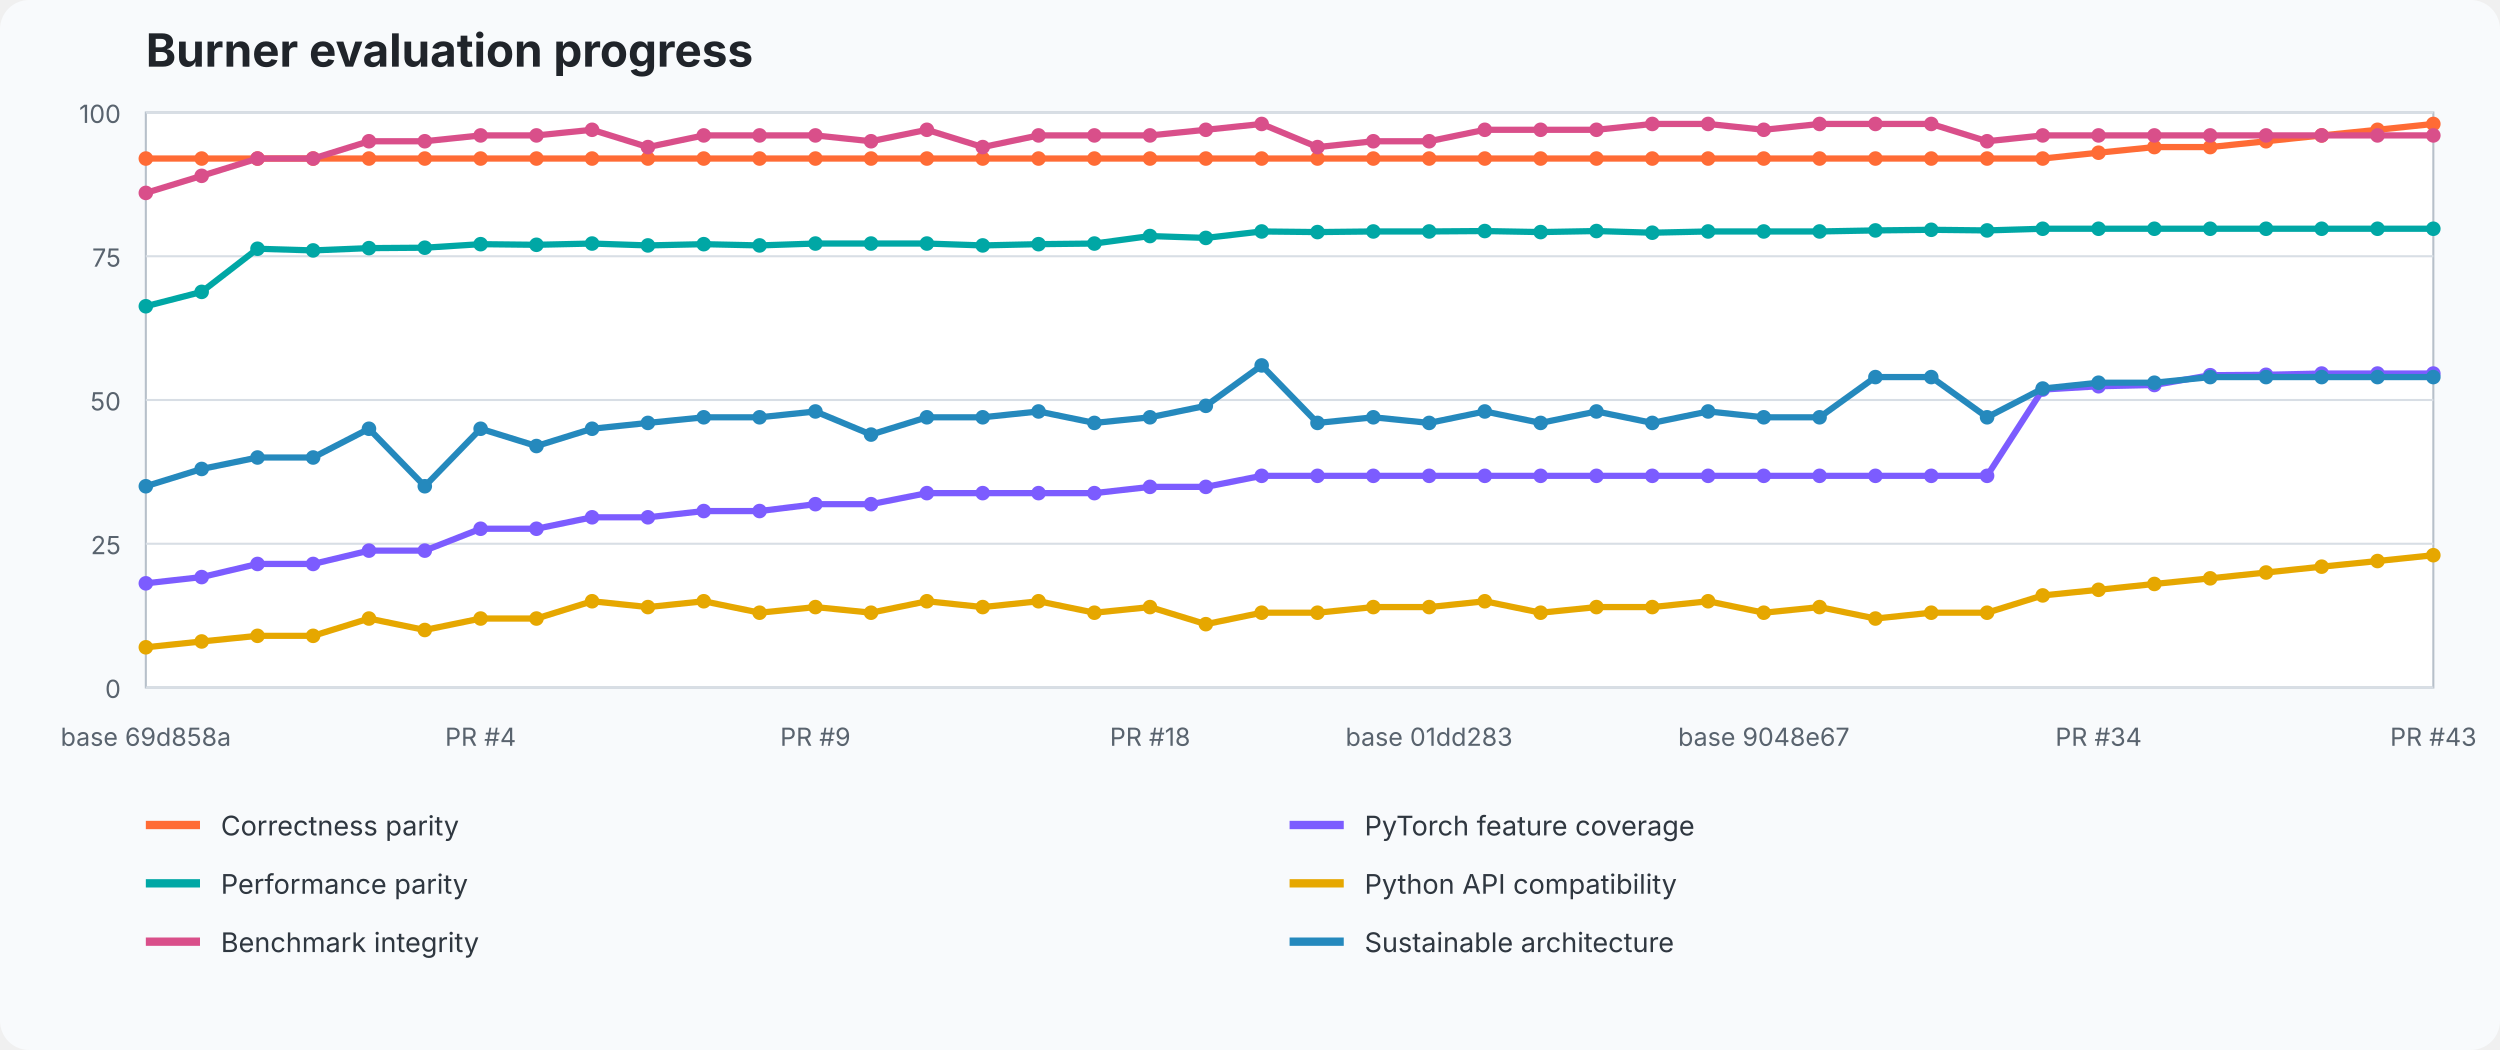
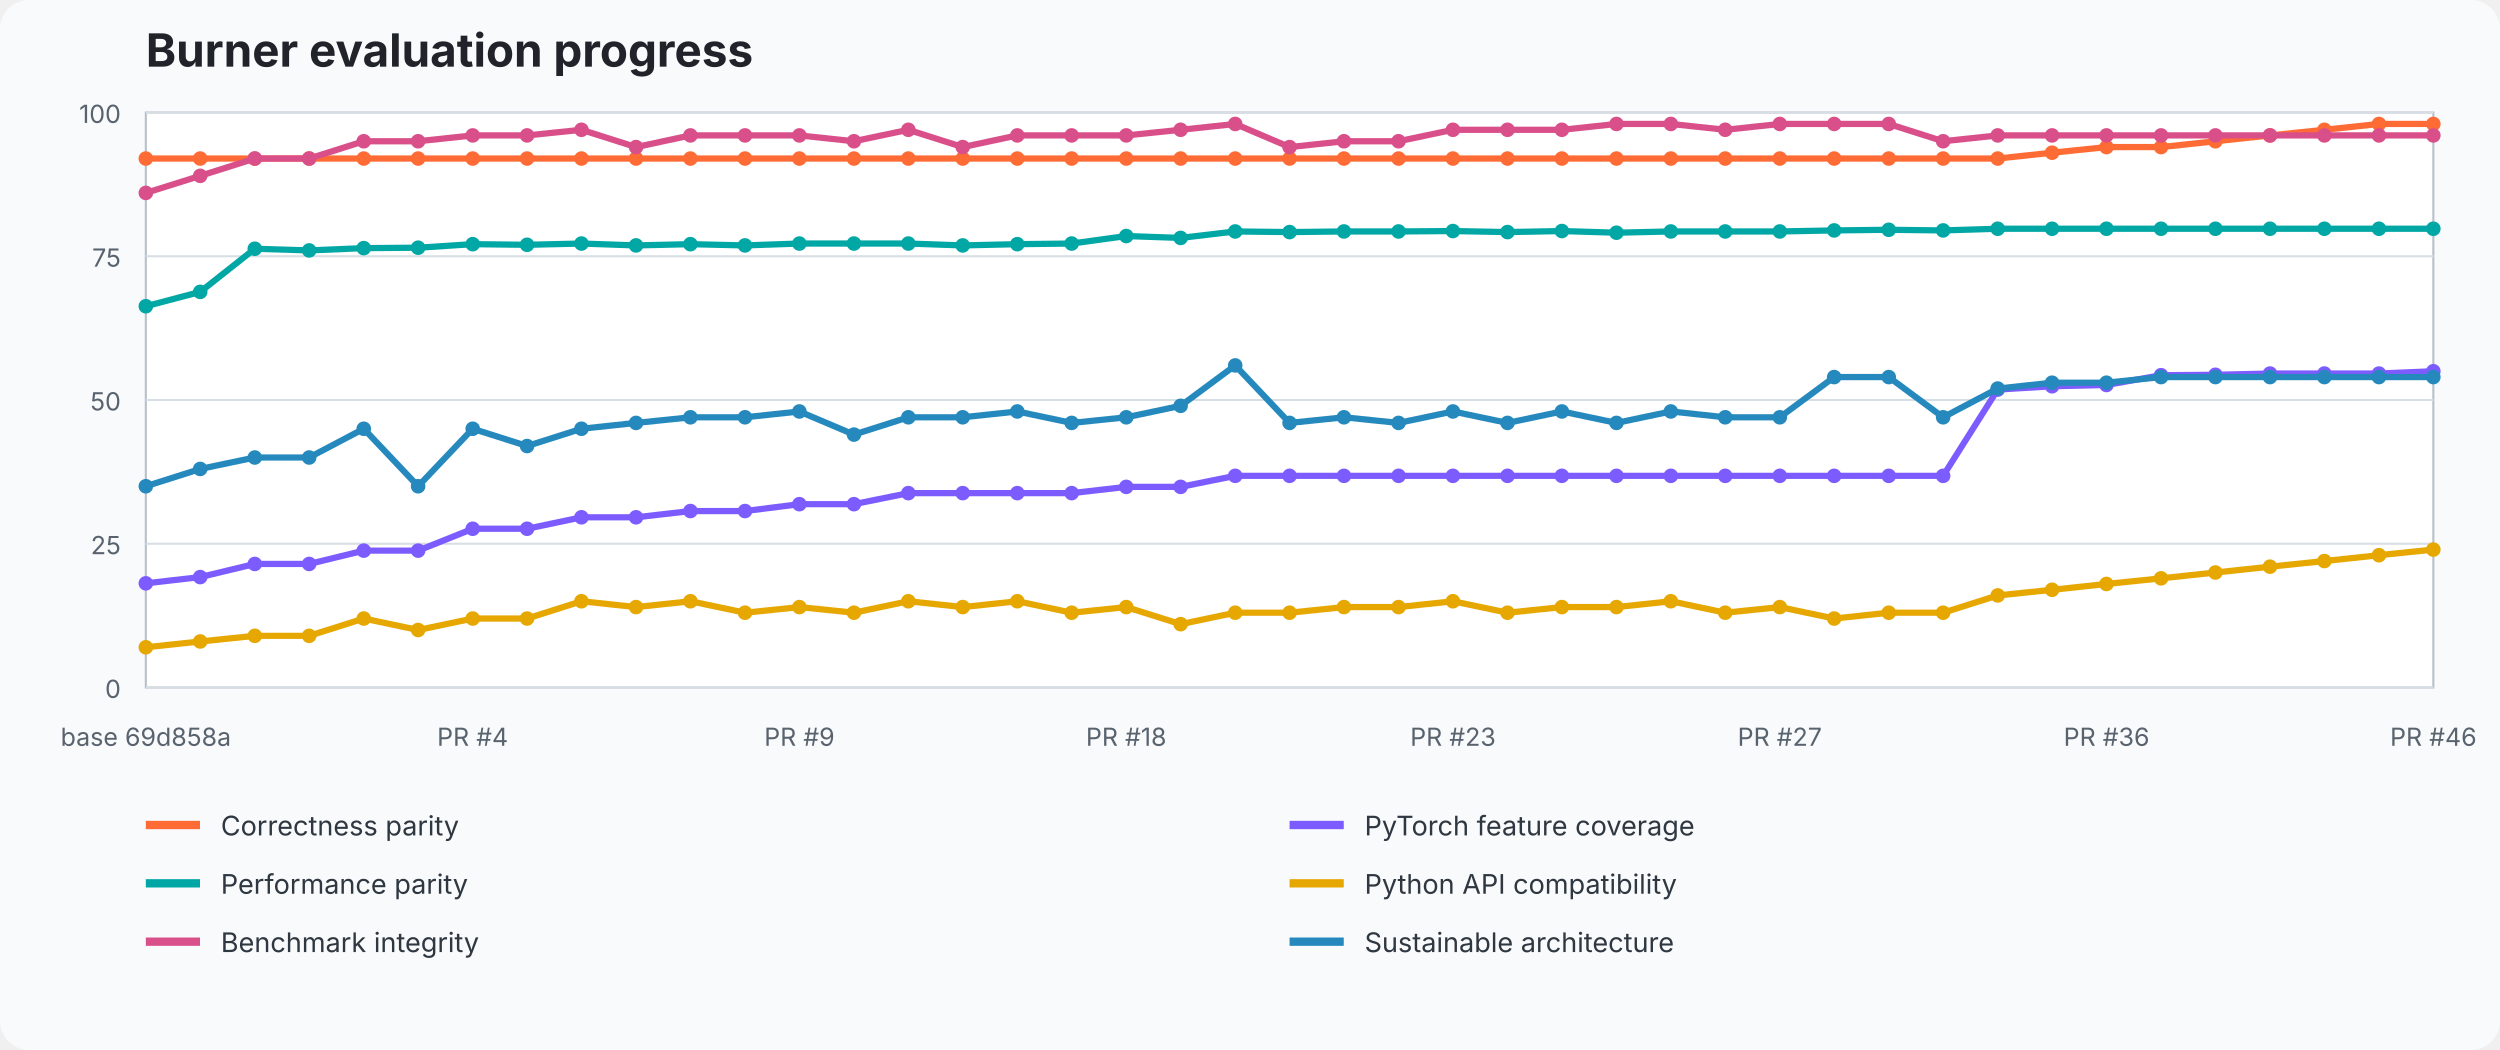
<svg xmlns="http://www.w3.org/2000/svg" width="1200" height="504" viewBox="0 0 1200 504" role="img" aria-labelledby="title desc">
  <style>text{font-family:ui-sans-serif,system-ui,-apple-system,BlinkMacSystemFont,"Segoe UI",sans-serif}.title{font-size:22px;font-weight:700;fill:#20242a}.axis{font-size:12px;fill:#59636e}.legend{font-size:13px;fill:#2f3740}.grid{stroke:#d8dee5;stroke-width:1}.plot{fill:#fff;stroke:#b7c0ca}</style>
  <rect width="100%" height="100%" fill="#f8fafc" rx="14" />
  <text x="70" y="32" class="title">Burner evaluation progress</text>
  <rect x="70" y="54" width="1098" height="276" class="plot" />
  <line x1="70" y1="330" x2="1168" y2="330" class="grid" />
  <text x="58" y="335" text-anchor="end" class="axis">0</text>
  <line x1="70" y1="261" x2="1168" y2="261" class="grid" />
  <text x="58" y="266" text-anchor="end" class="axis">25</text>
  <line x1="70" y1="192" x2="1168" y2="192" class="grid" />
  <text x="58" y="197" text-anchor="end" class="axis">50</text>
  <line x1="70" y1="123" x2="1168" y2="123" class="grid" />
  <text x="58" y="128" text-anchor="end" class="axis">75</text>
  <line x1="70" y1="54" x2="1168" y2="54" class="grid" />
  <text x="58" y="59" text-anchor="end" class="axis">100</text>
-   <polyline points="70.0,76.1 96.8,76.1 123.6,76.1 150.3,76.1 177.1,76.1 203.9,76.1 230.7,76.1 257.5,76.1 284.2,76.1 311.0,76.1 337.8,76.1 364.6,76.1 391.4,76.1 418.1,76.1 444.9,76.1 471.7,76.1 498.5,76.1 525.3,76.1 552.0,76.1 578.8,76.1 605.6,76.1 632.4,76.1 659.2,76.1 686.0,76.1 712.7,76.1 739.5,76.1 766.3,76.1 793.1,76.1 819.9,76.1 846.6,76.1 873.4,76.1 900.2,76.1 927.0,76.1 953.8,76.1 980.5,76.1 1007.3,73.3 1034.1,70.6 1060.9,70.6 1087.7,67.8 1114.4,65.0 1141.2,62.3 1168.0,59.5" fill="none" stroke="#ff6b35" stroke-width="3" stroke-linejoin="round" stroke-linecap="round" />
+   <polyline points="70.0,76.1 96.1,76.1 122.3,76.1 148.4,76.1 174.6,76.1 200.7,76.1 226.9,76.1 253.0,76.1 279.1,76.1 305.3,76.1 331.4,76.1 357.6,76.1 383.7,76.1 409.9,76.1 436.0,76.1 462.1,76.1 488.3,76.1 514.4,76.1 540.6,76.1 566.7,76.1 592.9,76.1 619.0,76.1 645.1,76.1 671.3,76.1 697.4,76.1 723.6,76.1 749.7,76.1 775.9,76.1 802.0,76.1 828.1,76.1 854.3,76.1 880.4,76.1 906.6,76.1 932.7,76.1 958.9,76.1 985.0,73.3 1011.1,70.6 1037.3,70.6 1063.4,67.8 1089.6,65.0 1115.7,62.3 1141.9,59.5 1168.0,59.5" fill="none" stroke="#ff6b35" stroke-width="3" stroke-linejoin="round" stroke-linecap="round" />
  <circle cx="70.0" cy="76.1" r="3.5" fill="#ff6b35" />
-   <circle cx="96.8" cy="76.1" r="3.5" fill="#ff6b35" />
-   <circle cx="123.6" cy="76.1" r="3.5" fill="#ff6b35" />
-   <circle cx="150.3" cy="76.1" r="3.5" fill="#ff6b35" />
-   <circle cx="177.1" cy="76.1" r="3.5" fill="#ff6b35" />
-   <circle cx="203.9" cy="76.1" r="3.5" fill="#ff6b35" />
-   <circle cx="230.7" cy="76.1" r="3.5" fill="#ff6b35" />
-   <circle cx="257.5" cy="76.1" r="3.5" fill="#ff6b35" />
-   <circle cx="284.2" cy="76.1" r="3.5" fill="#ff6b35" />
-   <circle cx="311.0" cy="76.1" r="3.5" fill="#ff6b35" />
-   <circle cx="337.8" cy="76.1" r="3.5" fill="#ff6b35" />
-   <circle cx="364.6" cy="76.1" r="3.5" fill="#ff6b35" />
-   <circle cx="391.4" cy="76.1" r="3.5" fill="#ff6b35" />
-   <circle cx="418.1" cy="76.1" r="3.5" fill="#ff6b35" />
-   <circle cx="444.9" cy="76.1" r="3.5" fill="#ff6b35" />
-   <circle cx="471.7" cy="76.1" r="3.5" fill="#ff6b35" />
-   <circle cx="498.5" cy="76.1" r="3.5" fill="#ff6b35" />
-   <circle cx="525.3" cy="76.1" r="3.5" fill="#ff6b35" />
-   <circle cx="552.0" cy="76.1" r="3.5" fill="#ff6b35" />
-   <circle cx="578.8" cy="76.1" r="3.5" fill="#ff6b35" />
-   <circle cx="605.6" cy="76.1" r="3.5" fill="#ff6b35" />
-   <circle cx="632.4" cy="76.1" r="3.5" fill="#ff6b35" />
-   <circle cx="659.2" cy="76.1" r="3.5" fill="#ff6b35" />
-   <circle cx="686.0" cy="76.1" r="3.5" fill="#ff6b35" />
-   <circle cx="712.7" cy="76.1" r="3.5" fill="#ff6b35" />
-   <circle cx="739.5" cy="76.1" r="3.5" fill="#ff6b35" />
-   <circle cx="766.3" cy="76.1" r="3.5" fill="#ff6b35" />
-   <circle cx="793.1" cy="76.1" r="3.5" fill="#ff6b35" />
-   <circle cx="819.9" cy="76.1" r="3.5" fill="#ff6b35" />
-   <circle cx="846.6" cy="76.1" r="3.5" fill="#ff6b35" />
-   <circle cx="873.4" cy="76.1" r="3.5" fill="#ff6b35" />
-   <circle cx="900.2" cy="76.1" r="3.5" fill="#ff6b35" />
-   <circle cx="927.0" cy="76.1" r="3.5" fill="#ff6b35" />
-   <circle cx="953.8" cy="76.1" r="3.5" fill="#ff6b35" />
-   <circle cx="980.5" cy="76.1" r="3.5" fill="#ff6b35" />
-   <circle cx="1007.3" cy="73.3" r="3.5" fill="#ff6b35" />
-   <circle cx="1034.1" cy="70.6" r="3.5" fill="#ff6b35" />
-   <circle cx="1060.9" cy="70.6" r="3.5" fill="#ff6b35" />
-   <circle cx="1087.7" cy="67.8" r="3.5" fill="#ff6b35" />
-   <circle cx="1114.4" cy="65.0" r="3.5" fill="#ff6b35" />
-   <circle cx="1141.2" cy="62.3" r="3.5" fill="#ff6b35" />
+   <circle cx="96.1" cy="76.1" r="3.5" fill="#ff6b35" />
+   <circle cx="122.3" cy="76.1" r="3.5" fill="#ff6b35" />
+   <circle cx="148.4" cy="76.1" r="3.5" fill="#ff6b35" />
+   <circle cx="174.6" cy="76.1" r="3.5" fill="#ff6b35" />
+   <circle cx="200.7" cy="76.1" r="3.5" fill="#ff6b35" />
+   <circle cx="226.9" cy="76.1" r="3.5" fill="#ff6b35" />
+   <circle cx="253.0" cy="76.1" r="3.5" fill="#ff6b35" />
+   <circle cx="279.1" cy="76.1" r="3.5" fill="#ff6b35" />
+   <circle cx="305.3" cy="76.1" r="3.5" fill="#ff6b35" />
+   <circle cx="331.4" cy="76.1" r="3.5" fill="#ff6b35" />
+   <circle cx="357.6" cy="76.1" r="3.5" fill="#ff6b35" />
+   <circle cx="383.7" cy="76.1" r="3.5" fill="#ff6b35" />
+   <circle cx="409.9" cy="76.1" r="3.5" fill="#ff6b35" />
+   <circle cx="436.0" cy="76.1" r="3.5" fill="#ff6b35" />
+   <circle cx="462.1" cy="76.1" r="3.5" fill="#ff6b35" />
+   <circle cx="488.3" cy="76.1" r="3.5" fill="#ff6b35" />
+   <circle cx="514.4" cy="76.1" r="3.5" fill="#ff6b35" />
+   <circle cx="540.6" cy="76.1" r="3.5" fill="#ff6b35" />
+   <circle cx="566.7" cy="76.1" r="3.5" fill="#ff6b35" />
+   <circle cx="592.9" cy="76.1" r="3.5" fill="#ff6b35" />
+   <circle cx="619.0" cy="76.1" r="3.5" fill="#ff6b35" />
+   <circle cx="645.1" cy="76.1" r="3.5" fill="#ff6b35" />
+   <circle cx="671.3" cy="76.1" r="3.5" fill="#ff6b35" />
+   <circle cx="697.4" cy="76.1" r="3.5" fill="#ff6b35" />
+   <circle cx="723.6" cy="76.1" r="3.5" fill="#ff6b35" />
+   <circle cx="749.7" cy="76.1" r="3.5" fill="#ff6b35" />
+   <circle cx="775.9" cy="76.1" r="3.5" fill="#ff6b35" />
+   <circle cx="802.0" cy="76.1" r="3.5" fill="#ff6b35" />
+   <circle cx="828.1" cy="76.1" r="3.5" fill="#ff6b35" />
+   <circle cx="854.3" cy="76.1" r="3.5" fill="#ff6b35" />
+   <circle cx="880.4" cy="76.1" r="3.5" fill="#ff6b35" />
+   <circle cx="906.6" cy="76.1" r="3.5" fill="#ff6b35" />
+   <circle cx="932.7" cy="76.1" r="3.5" fill="#ff6b35" />
+   <circle cx="958.9" cy="76.1" r="3.5" fill="#ff6b35" />
+   <circle cx="985.0" cy="73.3" r="3.5" fill="#ff6b35" />
+   <circle cx="1011.1" cy="70.6" r="3.5" fill="#ff6b35" />
+   <circle cx="1037.3" cy="70.6" r="3.5" fill="#ff6b35" />
+   <circle cx="1063.4" cy="67.8" r="3.5" fill="#ff6b35" />
+   <circle cx="1089.6" cy="65.0" r="3.5" fill="#ff6b35" />
+   <circle cx="1115.7" cy="62.3" r="3.5" fill="#ff6b35" />
+   <circle cx="1141.9" cy="59.5" r="3.5" fill="#ff6b35" />
  <circle cx="1168.0" cy="59.5" r="3.5" fill="#ff6b35" />
-   <polyline points="70.0,280.0 96.8,277.0 123.6,270.7 150.3,270.7 177.1,264.3 203.9,264.3 230.7,253.8 257.5,253.8 284.2,248.3 311.0,248.3 337.8,245.3 364.6,245.3 391.4,242.0 418.1,242.0 444.9,236.7 471.7,236.7 498.5,236.7 525.3,236.7 552.0,233.7 578.8,233.7 605.6,228.4 632.4,228.4 659.2,228.4 686.0,228.4 712.7,228.4 739.5,228.4 766.3,228.4 793.1,228.4 819.9,228.4 846.6,228.4 873.4,228.4 900.2,228.4 927.0,228.4 953.8,228.4 980.5,187.0 1007.3,185.4 1034.1,184.8 1060.9,180.1 1087.7,179.9 1114.4,179.3 1141.2,179.3 1168.0,179.3" fill="none" stroke="#7c5cff" stroke-width="3" stroke-linejoin="round" stroke-linecap="round" />
+   <polyline points="70.0,280.0 96.1,277.0 122.3,270.7 148.4,270.7 174.6,264.3 200.7,264.3 226.9,253.8 253.0,253.8 279.1,248.3 305.3,248.3 331.4,245.3 357.6,245.3 383.7,242.0 409.9,242.0 436.0,236.7 462.1,236.7 488.3,236.7 514.4,236.7 540.6,233.7 566.7,233.7 592.9,228.4 619.0,228.4 645.1,228.4 671.3,228.4 697.4,228.4 723.6,228.4 749.7,228.4 775.9,228.4 802.0,228.4 828.1,228.4 854.3,228.4 880.4,228.4 906.6,228.4 932.7,228.4 958.9,187.0 985.0,185.4 1011.1,184.8 1037.3,180.1 1063.4,179.9 1089.6,179.3 1115.7,179.3 1141.9,179.3 1168.0,178.2" fill="none" stroke="#7c5cff" stroke-width="3" stroke-linejoin="round" stroke-linecap="round" />
  <circle cx="70.0" cy="280.0" r="3.5" fill="#7c5cff" />
-   <circle cx="96.8" cy="277.0" r="3.5" fill="#7c5cff" />
-   <circle cx="123.6" cy="270.7" r="3.5" fill="#7c5cff" />
-   <circle cx="150.3" cy="270.7" r="3.5" fill="#7c5cff" />
-   <circle cx="177.1" cy="264.3" r="3.5" fill="#7c5cff" />
-   <circle cx="203.9" cy="264.3" r="3.5" fill="#7c5cff" />
-   <circle cx="230.7" cy="253.8" r="3.5" fill="#7c5cff" />
-   <circle cx="257.5" cy="253.8" r="3.5" fill="#7c5cff" />
-   <circle cx="284.2" cy="248.3" r="3.5" fill="#7c5cff" />
-   <circle cx="311.0" cy="248.3" r="3.5" fill="#7c5cff" />
-   <circle cx="337.8" cy="245.3" r="3.5" fill="#7c5cff" />
-   <circle cx="364.6" cy="245.3" r="3.5" fill="#7c5cff" />
-   <circle cx="391.4" cy="242.0" r="3.5" fill="#7c5cff" />
-   <circle cx="418.1" cy="242.0" r="3.5" fill="#7c5cff" />
-   <circle cx="444.9" cy="236.7" r="3.5" fill="#7c5cff" />
-   <circle cx="471.7" cy="236.7" r="3.5" fill="#7c5cff" />
-   <circle cx="498.5" cy="236.7" r="3.5" fill="#7c5cff" />
-   <circle cx="525.3" cy="236.7" r="3.5" fill="#7c5cff" />
-   <circle cx="552.0" cy="233.7" r="3.5" fill="#7c5cff" />
-   <circle cx="578.8" cy="233.7" r="3.5" fill="#7c5cff" />
-   <circle cx="605.6" cy="228.4" r="3.5" fill="#7c5cff" />
-   <circle cx="632.4" cy="228.4" r="3.5" fill="#7c5cff" />
-   <circle cx="659.2" cy="228.4" r="3.5" fill="#7c5cff" />
-   <circle cx="686.0" cy="228.4" r="3.5" fill="#7c5cff" />
-   <circle cx="712.7" cy="228.4" r="3.5" fill="#7c5cff" />
-   <circle cx="739.5" cy="228.4" r="3.5" fill="#7c5cff" />
-   <circle cx="766.3" cy="228.4" r="3.5" fill="#7c5cff" />
-   <circle cx="793.1" cy="228.4" r="3.5" fill="#7c5cff" />
-   <circle cx="819.9" cy="228.4" r="3.5" fill="#7c5cff" />
-   <circle cx="846.6" cy="228.4" r="3.5" fill="#7c5cff" />
-   <circle cx="873.4" cy="228.4" r="3.5" fill="#7c5cff" />
-   <circle cx="900.2" cy="228.4" r="3.5" fill="#7c5cff" />
-   <circle cx="927.0" cy="228.4" r="3.5" fill="#7c5cff" />
-   <circle cx="953.8" cy="228.4" r="3.5" fill="#7c5cff" />
-   <circle cx="980.5" cy="187.0" r="3.5" fill="#7c5cff" />
-   <circle cx="1007.3" cy="185.4" r="3.5" fill="#7c5cff" />
-   <circle cx="1034.1" cy="184.8" r="3.5" fill="#7c5cff" />
-   <circle cx="1060.9" cy="180.1" r="3.5" fill="#7c5cff" />
-   <circle cx="1087.7" cy="179.9" r="3.5" fill="#7c5cff" />
-   <circle cx="1114.4" cy="179.3" r="3.5" fill="#7c5cff" />
-   <circle cx="1141.2" cy="179.3" r="3.5" fill="#7c5cff" />
-   <circle cx="1168.0" cy="179.3" r="3.5" fill="#7c5cff" />
-   <polyline points="70.0,147.0 96.8,140.1 123.6,119.4 150.3,120.2 177.1,119.1 203.9,118.9 230.7,117.2 257.5,117.5 284.2,116.9 311.0,117.8 337.8,117.2 364.6,117.8 391.4,116.9 418.1,116.9 444.9,116.9 471.7,117.8 498.5,117.2 525.3,116.9 552.0,113.3 578.8,114.2 605.6,111.1 632.4,111.4 659.2,111.1 686.0,111.1 712.7,110.9 739.5,111.4 766.3,110.9 793.1,111.7 819.9,111.1 846.6,111.1 873.4,111.1 900.2,110.6 927.0,110.3 953.8,110.6 980.5,109.8 1007.3,109.8 1034.1,109.8 1060.9,109.8 1087.7,109.8 1114.4,109.8 1141.2,109.8 1168.0,109.8" fill="none" stroke="#00a7a5" stroke-width="3" stroke-linejoin="round" stroke-linecap="round" />
+   <circle cx="96.1" cy="277.0" r="3.5" fill="#7c5cff" />
+   <circle cx="122.3" cy="270.7" r="3.5" fill="#7c5cff" />
+   <circle cx="148.4" cy="270.7" r="3.5" fill="#7c5cff" />
+   <circle cx="174.6" cy="264.3" r="3.5" fill="#7c5cff" />
+   <circle cx="200.7" cy="264.3" r="3.5" fill="#7c5cff" />
+   <circle cx="226.9" cy="253.8" r="3.5" fill="#7c5cff" />
+   <circle cx="253.0" cy="253.8" r="3.5" fill="#7c5cff" />
+   <circle cx="279.1" cy="248.3" r="3.5" fill="#7c5cff" />
+   <circle cx="305.3" cy="248.3" r="3.5" fill="#7c5cff" />
+   <circle cx="331.4" cy="245.3" r="3.5" fill="#7c5cff" />
+   <circle cx="357.6" cy="245.3" r="3.5" fill="#7c5cff" />
+   <circle cx="383.7" cy="242.0" r="3.5" fill="#7c5cff" />
+   <circle cx="409.9" cy="242.0" r="3.5" fill="#7c5cff" />
+   <circle cx="436.0" cy="236.7" r="3.5" fill="#7c5cff" />
+   <circle cx="462.1" cy="236.7" r="3.5" fill="#7c5cff" />
+   <circle cx="488.3" cy="236.7" r="3.5" fill="#7c5cff" />
+   <circle cx="514.4" cy="236.7" r="3.5" fill="#7c5cff" />
+   <circle cx="540.6" cy="233.7" r="3.5" fill="#7c5cff" />
+   <circle cx="566.7" cy="233.7" r="3.5" fill="#7c5cff" />
+   <circle cx="592.9" cy="228.4" r="3.5" fill="#7c5cff" />
+   <circle cx="619.0" cy="228.4" r="3.5" fill="#7c5cff" />
+   <circle cx="645.1" cy="228.4" r="3.5" fill="#7c5cff" />
+   <circle cx="671.3" cy="228.4" r="3.5" fill="#7c5cff" />
+   <circle cx="697.4" cy="228.4" r="3.5" fill="#7c5cff" />
+   <circle cx="723.6" cy="228.4" r="3.5" fill="#7c5cff" />
+   <circle cx="749.7" cy="228.4" r="3.5" fill="#7c5cff" />
+   <circle cx="775.9" cy="228.4" r="3.5" fill="#7c5cff" />
+   <circle cx="802.0" cy="228.4" r="3.5" fill="#7c5cff" />
+   <circle cx="828.1" cy="228.4" r="3.5" fill="#7c5cff" />
+   <circle cx="854.3" cy="228.4" r="3.5" fill="#7c5cff" />
+   <circle cx="880.4" cy="228.4" r="3.5" fill="#7c5cff" />
+   <circle cx="906.6" cy="228.4" r="3.5" fill="#7c5cff" />
+   <circle cx="932.7" cy="228.4" r="3.5" fill="#7c5cff" />
+   <circle cx="958.9" cy="187.0" r="3.5" fill="#7c5cff" />
+   <circle cx="985.0" cy="185.4" r="3.5" fill="#7c5cff" />
+   <circle cx="1011.1" cy="184.8" r="3.5" fill="#7c5cff" />
+   <circle cx="1037.3" cy="180.1" r="3.5" fill="#7c5cff" />
+   <circle cx="1063.4" cy="179.9" r="3.5" fill="#7c5cff" />
+   <circle cx="1089.6" cy="179.3" r="3.5" fill="#7c5cff" />
+   <circle cx="1115.7" cy="179.3" r="3.5" fill="#7c5cff" />
+   <circle cx="1141.9" cy="179.3" r="3.5" fill="#7c5cff" />
+   <circle cx="1168.0" cy="178.2" r="3.5" fill="#7c5cff" />
+   <polyline points="70.0,147.0 96.1,140.1 122.3,119.4 148.4,120.2 174.6,119.1 200.7,118.9 226.9,117.2 253.0,117.5 279.1,116.9 305.3,117.8 331.4,117.2 357.6,117.8 383.7,116.9 409.9,116.9 436.0,116.9 462.1,117.8 488.3,117.2 514.4,116.9 540.6,113.3 566.7,114.2 592.9,111.1 619.0,111.4 645.1,111.1 671.3,111.1 697.4,110.9 723.6,111.4 749.7,110.9 775.9,111.7 802.0,111.1 828.1,111.1 854.3,111.1 880.4,110.6 906.6,110.3 932.7,110.6 958.9,109.8 985.0,109.8 1011.1,109.8 1037.3,109.8 1063.4,109.8 1089.6,109.8 1115.7,109.8 1141.9,109.8 1168.0,109.8" fill="none" stroke="#00a7a5" stroke-width="3" stroke-linejoin="round" stroke-linecap="round" />
  <circle cx="70.0" cy="147.0" r="3.5" fill="#00a7a5" />
-   <circle cx="96.8" cy="140.1" r="3.5" fill="#00a7a5" />
-   <circle cx="123.6" cy="119.4" r="3.5" fill="#00a7a5" />
-   <circle cx="150.3" cy="120.2" r="3.5" fill="#00a7a5" />
-   <circle cx="177.1" cy="119.1" r="3.5" fill="#00a7a5" />
-   <circle cx="203.9" cy="118.9" r="3.5" fill="#00a7a5" />
-   <circle cx="230.7" cy="117.2" r="3.5" fill="#00a7a5" />
-   <circle cx="257.5" cy="117.5" r="3.5" fill="#00a7a5" />
-   <circle cx="284.2" cy="116.9" r="3.5" fill="#00a7a5" />
-   <circle cx="311.0" cy="117.8" r="3.5" fill="#00a7a5" />
-   <circle cx="337.8" cy="117.2" r="3.5" fill="#00a7a5" />
-   <circle cx="364.6" cy="117.8" r="3.5" fill="#00a7a5" />
-   <circle cx="391.4" cy="116.9" r="3.5" fill="#00a7a5" />
-   <circle cx="418.1" cy="116.9" r="3.5" fill="#00a7a5" />
-   <circle cx="444.9" cy="116.9" r="3.5" fill="#00a7a5" />
-   <circle cx="471.7" cy="117.8" r="3.5" fill="#00a7a5" />
-   <circle cx="498.5" cy="117.2" r="3.5" fill="#00a7a5" />
-   <circle cx="525.3" cy="116.9" r="3.5" fill="#00a7a5" />
-   <circle cx="552.0" cy="113.3" r="3.5" fill="#00a7a5" />
-   <circle cx="578.8" cy="114.2" r="3.5" fill="#00a7a5" />
-   <circle cx="605.6" cy="111.1" r="3.5" fill="#00a7a5" />
-   <circle cx="632.4" cy="111.4" r="3.5" fill="#00a7a5" />
-   <circle cx="659.2" cy="111.1" r="3.5" fill="#00a7a5" />
-   <circle cx="686.0" cy="111.1" r="3.5" fill="#00a7a5" />
-   <circle cx="712.7" cy="110.9" r="3.5" fill="#00a7a5" />
-   <circle cx="739.5" cy="111.4" r="3.5" fill="#00a7a5" />
-   <circle cx="766.3" cy="110.9" r="3.5" fill="#00a7a5" />
-   <circle cx="793.1" cy="111.7" r="3.5" fill="#00a7a5" />
-   <circle cx="819.9" cy="111.1" r="3.5" fill="#00a7a5" />
-   <circle cx="846.6" cy="111.1" r="3.5" fill="#00a7a5" />
-   <circle cx="873.4" cy="111.1" r="3.5" fill="#00a7a5" />
-   <circle cx="900.2" cy="110.6" r="3.5" fill="#00a7a5" />
-   <circle cx="927.0" cy="110.3" r="3.5" fill="#00a7a5" />
-   <circle cx="953.8" cy="110.6" r="3.5" fill="#00a7a5" />
-   <circle cx="980.5" cy="109.8" r="3.5" fill="#00a7a5" />
-   <circle cx="1007.3" cy="109.8" r="3.5" fill="#00a7a5" />
-   <circle cx="1034.1" cy="109.8" r="3.5" fill="#00a7a5" />
-   <circle cx="1060.9" cy="109.8" r="3.5" fill="#00a7a5" />
-   <circle cx="1087.7" cy="109.8" r="3.5" fill="#00a7a5" />
-   <circle cx="1114.4" cy="109.8" r="3.5" fill="#00a7a5" />
-   <circle cx="1141.2" cy="109.8" r="3.5" fill="#00a7a5" />
+   <circle cx="96.1" cy="140.1" r="3.5" fill="#00a7a5" />
+   <circle cx="122.3" cy="119.4" r="3.5" fill="#00a7a5" />
+   <circle cx="148.4" cy="120.2" r="3.5" fill="#00a7a5" />
+   <circle cx="174.6" cy="119.1" r="3.5" fill="#00a7a5" />
+   <circle cx="200.7" cy="118.9" r="3.5" fill="#00a7a5" />
+   <circle cx="226.9" cy="117.2" r="3.5" fill="#00a7a5" />
+   <circle cx="253.0" cy="117.5" r="3.5" fill="#00a7a5" />
+   <circle cx="279.1" cy="116.9" r="3.5" fill="#00a7a5" />
+   <circle cx="305.3" cy="117.8" r="3.5" fill="#00a7a5" />
+   <circle cx="331.4" cy="117.2" r="3.5" fill="#00a7a5" />
+   <circle cx="357.6" cy="117.8" r="3.5" fill="#00a7a5" />
+   <circle cx="383.7" cy="116.9" r="3.5" fill="#00a7a5" />
+   <circle cx="409.9" cy="116.9" r="3.5" fill="#00a7a5" />
+   <circle cx="436.0" cy="116.9" r="3.5" fill="#00a7a5" />
+   <circle cx="462.1" cy="117.8" r="3.5" fill="#00a7a5" />
+   <circle cx="488.3" cy="117.2" r="3.5" fill="#00a7a5" />
+   <circle cx="514.4" cy="116.9" r="3.5" fill="#00a7a5" />
+   <circle cx="540.6" cy="113.3" r="3.5" fill="#00a7a5" />
+   <circle cx="566.7" cy="114.2" r="3.5" fill="#00a7a5" />
+   <circle cx="592.9" cy="111.1" r="3.5" fill="#00a7a5" />
+   <circle cx="619.0" cy="111.4" r="3.5" fill="#00a7a5" />
+   <circle cx="645.1" cy="111.1" r="3.5" fill="#00a7a5" />
+   <circle cx="671.3" cy="111.1" r="3.5" fill="#00a7a5" />
+   <circle cx="697.4" cy="110.9" r="3.5" fill="#00a7a5" />
+   <circle cx="723.6" cy="111.4" r="3.5" fill="#00a7a5" />
+   <circle cx="749.7" cy="110.9" r="3.5" fill="#00a7a5" />
+   <circle cx="775.9" cy="111.7" r="3.5" fill="#00a7a5" />
+   <circle cx="802.0" cy="111.1" r="3.5" fill="#00a7a5" />
+   <circle cx="828.1" cy="111.1" r="3.5" fill="#00a7a5" />
+   <circle cx="854.3" cy="111.1" r="3.5" fill="#00a7a5" />
+   <circle cx="880.4" cy="110.6" r="3.5" fill="#00a7a5" />
+   <circle cx="906.6" cy="110.3" r="3.5" fill="#00a7a5" />
+   <circle cx="932.7" cy="110.6" r="3.5" fill="#00a7a5" />
+   <circle cx="958.9" cy="109.8" r="3.5" fill="#00a7a5" />
+   <circle cx="985.0" cy="109.8" r="3.5" fill="#00a7a5" />
+   <circle cx="1011.1" cy="109.8" r="3.5" fill="#00a7a5" />
+   <circle cx="1037.3" cy="109.8" r="3.5" fill="#00a7a5" />
+   <circle cx="1063.4" cy="109.8" r="3.5" fill="#00a7a5" />
+   <circle cx="1089.6" cy="109.8" r="3.5" fill="#00a7a5" />
+   <circle cx="1115.7" cy="109.8" r="3.5" fill="#00a7a5" />
+   <circle cx="1141.9" cy="109.8" r="3.5" fill="#00a7a5" />
  <circle cx="1168.0" cy="109.8" r="3.5" fill="#00a7a5" />
-   <polyline points="70.0,310.7 96.8,307.9 123.6,305.2 150.3,305.2 177.1,296.9 203.9,302.4 230.7,296.9 257.5,296.9 284.2,288.6 311.0,291.4 337.8,288.6 364.6,294.1 391.4,291.4 418.1,294.1 444.9,288.6 471.7,291.4 498.5,288.6 525.3,294.1 552.0,291.4 578.8,299.6 605.6,294.1 632.4,294.1 659.2,291.4 686.0,291.4 712.7,288.6 739.5,294.1 766.3,291.4 793.1,291.4 819.9,288.6 846.6,294.1 873.4,291.4 900.2,296.9 927.0,294.1 953.8,294.1 980.5,285.8 1007.3,283.1 1034.1,280.3 1060.9,277.6 1087.7,274.8 1114.4,272.0 1141.2,269.3 1168.0,266.5" fill="none" stroke="#e6a700" stroke-width="3" stroke-linejoin="round" stroke-linecap="round" />
+   <polyline points="70.0,310.7 96.1,307.9 122.3,305.2 148.4,305.2 174.6,296.9 200.7,302.4 226.9,296.9 253.0,296.9 279.1,288.6 305.3,291.4 331.4,288.6 357.6,294.1 383.7,291.4 409.9,294.1 436.0,288.6 462.1,291.4 488.3,288.6 514.4,294.1 540.6,291.4 566.7,299.6 592.9,294.1 619.0,294.1 645.1,291.4 671.3,291.4 697.4,288.6 723.6,294.1 749.7,291.4 775.9,291.4 802.0,288.6 828.1,294.1 854.3,291.4 880.4,296.9 906.6,294.1 932.7,294.1 958.9,285.8 985.0,283.1 1011.1,280.3 1037.3,277.6 1063.4,274.8 1089.6,272.0 1115.7,269.3 1141.9,266.5 1168.0,263.8" fill="none" stroke="#e6a700" stroke-width="3" stroke-linejoin="round" stroke-linecap="round" />
  <circle cx="70.0" cy="310.7" r="3.5" fill="#e6a700" />
-   <circle cx="96.8" cy="307.9" r="3.5" fill="#e6a700" />
-   <circle cx="123.6" cy="305.2" r="3.5" fill="#e6a700" />
-   <circle cx="150.3" cy="305.2" r="3.5" fill="#e6a700" />
-   <circle cx="177.1" cy="296.9" r="3.5" fill="#e6a700" />
-   <circle cx="203.9" cy="302.4" r="3.5" fill="#e6a700" />
-   <circle cx="230.7" cy="296.9" r="3.5" fill="#e6a700" />
-   <circle cx="257.5" cy="296.9" r="3.5" fill="#e6a700" />
-   <circle cx="284.2" cy="288.6" r="3.5" fill="#e6a700" />
-   <circle cx="311.0" cy="291.4" r="3.5" fill="#e6a700" />
-   <circle cx="337.8" cy="288.6" r="3.5" fill="#e6a700" />
-   <circle cx="364.6" cy="294.1" r="3.5" fill="#e6a700" />
-   <circle cx="391.4" cy="291.4" r="3.5" fill="#e6a700" />
-   <circle cx="418.1" cy="294.1" r="3.5" fill="#e6a700" />
-   <circle cx="444.9" cy="288.6" r="3.5" fill="#e6a700" />
-   <circle cx="471.7" cy="291.4" r="3.5" fill="#e6a700" />
-   <circle cx="498.5" cy="288.6" r="3.5" fill="#e6a700" />
-   <circle cx="525.3" cy="294.1" r="3.5" fill="#e6a700" />
-   <circle cx="552.0" cy="291.4" r="3.5" fill="#e6a700" />
-   <circle cx="578.8" cy="299.6" r="3.5" fill="#e6a700" />
-   <circle cx="605.6" cy="294.1" r="3.5" fill="#e6a700" />
-   <circle cx="632.4" cy="294.1" r="3.5" fill="#e6a700" />
-   <circle cx="659.2" cy="291.4" r="3.5" fill="#e6a700" />
-   <circle cx="686.0" cy="291.4" r="3.5" fill="#e6a700" />
-   <circle cx="712.7" cy="288.6" r="3.5" fill="#e6a700" />
-   <circle cx="739.5" cy="294.1" r="3.5" fill="#e6a700" />
-   <circle cx="766.3" cy="291.4" r="3.5" fill="#e6a700" />
-   <circle cx="793.1" cy="291.4" r="3.5" fill="#e6a700" />
-   <circle cx="819.9" cy="288.6" r="3.5" fill="#e6a700" />
-   <circle cx="846.6" cy="294.1" r="3.5" fill="#e6a700" />
-   <circle cx="873.4" cy="291.4" r="3.5" fill="#e6a700" />
-   <circle cx="900.2" cy="296.9" r="3.5" fill="#e6a700" />
-   <circle cx="927.0" cy="294.1" r="3.5" fill="#e6a700" />
-   <circle cx="953.8" cy="294.1" r="3.5" fill="#e6a700" />
-   <circle cx="980.5" cy="285.8" r="3.5" fill="#e6a700" />
-   <circle cx="1007.3" cy="283.1" r="3.5" fill="#e6a700" />
-   <circle cx="1034.1" cy="280.3" r="3.5" fill="#e6a700" />
-   <circle cx="1060.9" cy="277.6" r="3.5" fill="#e6a700" />
-   <circle cx="1087.7" cy="274.8" r="3.5" fill="#e6a700" />
-   <circle cx="1114.4" cy="272.0" r="3.5" fill="#e6a700" />
-   <circle cx="1141.2" cy="269.3" r="3.5" fill="#e6a700" />
-   <circle cx="1168.0" cy="266.5" r="3.5" fill="#e6a700" />
-   <polyline points="70.0,92.6 96.8,84.4 123.6,76.1 150.3,76.1 177.1,67.8 203.9,67.8 230.7,65.0 257.5,65.0 284.2,62.3 311.0,70.6 337.8,65.0 364.6,65.0 391.4,65.0 418.1,67.8 444.9,62.3 471.7,70.6 498.5,65.0 525.3,65.0 552.0,65.0 578.8,62.3 605.6,59.5 632.4,70.6 659.2,67.8 686.0,67.8 712.7,62.3 739.5,62.3 766.3,62.3 793.1,59.5 819.9,59.5 846.6,62.3 873.4,59.5 900.2,59.5 927.0,59.5 953.8,67.8 980.5,65.0 1007.3,65.0 1034.1,65.0 1060.9,65.0 1087.7,65.0 1114.4,65.0 1141.2,65.0 1168.0,65.0" fill="none" stroke="#d94f8a" stroke-width="3" stroke-linejoin="round" stroke-linecap="round" />
+   <circle cx="96.1" cy="307.9" r="3.5" fill="#e6a700" />
+   <circle cx="122.3" cy="305.2" r="3.5" fill="#e6a700" />
+   <circle cx="148.4" cy="305.2" r="3.5" fill="#e6a700" />
+   <circle cx="174.6" cy="296.9" r="3.5" fill="#e6a700" />
+   <circle cx="200.7" cy="302.4" r="3.5" fill="#e6a700" />
+   <circle cx="226.9" cy="296.9" r="3.5" fill="#e6a700" />
+   <circle cx="253.0" cy="296.9" r="3.5" fill="#e6a700" />
+   <circle cx="279.1" cy="288.6" r="3.5" fill="#e6a700" />
+   <circle cx="305.3" cy="291.4" r="3.5" fill="#e6a700" />
+   <circle cx="331.4" cy="288.6" r="3.5" fill="#e6a700" />
+   <circle cx="357.6" cy="294.1" r="3.5" fill="#e6a700" />
+   <circle cx="383.7" cy="291.4" r="3.5" fill="#e6a700" />
+   <circle cx="409.9" cy="294.1" r="3.5" fill="#e6a700" />
+   <circle cx="436.0" cy="288.6" r="3.5" fill="#e6a700" />
+   <circle cx="462.1" cy="291.4" r="3.5" fill="#e6a700" />
+   <circle cx="488.3" cy="288.6" r="3.5" fill="#e6a700" />
+   <circle cx="514.4" cy="294.1" r="3.5" fill="#e6a700" />
+   <circle cx="540.6" cy="291.4" r="3.5" fill="#e6a700" />
+   <circle cx="566.7" cy="299.6" r="3.5" fill="#e6a700" />
+   <circle cx="592.9" cy="294.1" r="3.5" fill="#e6a700" />
+   <circle cx="619.0" cy="294.1" r="3.5" fill="#e6a700" />
+   <circle cx="645.1" cy="291.4" r="3.5" fill="#e6a700" />
+   <circle cx="671.3" cy="291.4" r="3.5" fill="#e6a700" />
+   <circle cx="697.4" cy="288.6" r="3.5" fill="#e6a700" />
+   <circle cx="723.6" cy="294.1" r="3.5" fill="#e6a700" />
+   <circle cx="749.7" cy="291.4" r="3.5" fill="#e6a700" />
+   <circle cx="775.9" cy="291.4" r="3.5" fill="#e6a700" />
+   <circle cx="802.0" cy="288.6" r="3.5" fill="#e6a700" />
+   <circle cx="828.1" cy="294.1" r="3.5" fill="#e6a700" />
+   <circle cx="854.3" cy="291.4" r="3.5" fill="#e6a700" />
+   <circle cx="880.4" cy="296.9" r="3.5" fill="#e6a700" />
+   <circle cx="906.6" cy="294.1" r="3.5" fill="#e6a700" />
+   <circle cx="932.7" cy="294.1" r="3.5" fill="#e6a700" />
+   <circle cx="958.9" cy="285.8" r="3.5" fill="#e6a700" />
+   <circle cx="985.0" cy="283.1" r="3.5" fill="#e6a700" />
+   <circle cx="1011.1" cy="280.3" r="3.5" fill="#e6a700" />
+   <circle cx="1037.3" cy="277.6" r="3.5" fill="#e6a700" />
+   <circle cx="1063.4" cy="274.8" r="3.5" fill="#e6a700" />
+   <circle cx="1089.6" cy="272.0" r="3.5" fill="#e6a700" />
+   <circle cx="1115.7" cy="269.3" r="3.5" fill="#e6a700" />
+   <circle cx="1141.9" cy="266.5" r="3.5" fill="#e6a700" />
+   <circle cx="1168.0" cy="263.8" r="3.5" fill="#e6a700" />
+   <polyline points="70.0,92.6 96.1,84.4 122.3,76.1 148.4,76.1 174.6,67.8 200.7,67.8 226.9,65.0 253.0,65.0 279.1,62.3 305.3,70.6 331.4,65.0 357.6,65.0 383.7,65.0 409.9,67.8 436.0,62.3 462.1,70.6 488.3,65.0 514.4,65.0 540.6,65.0 566.7,62.3 592.9,59.5 619.0,70.6 645.1,67.8 671.3,67.8 697.4,62.3 723.6,62.3 749.7,62.3 775.9,59.5 802.0,59.5 828.1,62.3 854.3,59.5 880.4,59.5 906.6,59.5 932.7,67.8 958.9,65.0 985.0,65.0 1011.1,65.0 1037.3,65.0 1063.4,65.0 1089.6,65.0 1115.7,65.0 1141.9,65.0 1168.0,65.0" fill="none" stroke="#d94f8a" stroke-width="3" stroke-linejoin="round" stroke-linecap="round" />
  <circle cx="70.0" cy="92.6" r="3.5" fill="#d94f8a" />
-   <circle cx="96.8" cy="84.4" r="3.5" fill="#d94f8a" />
-   <circle cx="123.6" cy="76.1" r="3.5" fill="#d94f8a" />
-   <circle cx="150.3" cy="76.1" r="3.5" fill="#d94f8a" />
-   <circle cx="177.1" cy="67.8" r="3.5" fill="#d94f8a" />
-   <circle cx="203.9" cy="67.8" r="3.5" fill="#d94f8a" />
-   <circle cx="230.7" cy="65.0" r="3.5" fill="#d94f8a" />
-   <circle cx="257.5" cy="65.0" r="3.5" fill="#d94f8a" />
-   <circle cx="284.2" cy="62.3" r="3.5" fill="#d94f8a" />
-   <circle cx="311.0" cy="70.6" r="3.5" fill="#d94f8a" />
-   <circle cx="337.8" cy="65.0" r="3.5" fill="#d94f8a" />
-   <circle cx="364.6" cy="65.0" r="3.5" fill="#d94f8a" />
-   <circle cx="391.4" cy="65.0" r="3.5" fill="#d94f8a" />
-   <circle cx="418.1" cy="67.8" r="3.5" fill="#d94f8a" />
-   <circle cx="444.9" cy="62.3" r="3.5" fill="#d94f8a" />
-   <circle cx="471.7" cy="70.6" r="3.5" fill="#d94f8a" />
-   <circle cx="498.5" cy="65.0" r="3.5" fill="#d94f8a" />
-   <circle cx="525.3" cy="65.0" r="3.5" fill="#d94f8a" />
-   <circle cx="552.0" cy="65.0" r="3.5" fill="#d94f8a" />
-   <circle cx="578.8" cy="62.3" r="3.5" fill="#d94f8a" />
-   <circle cx="605.6" cy="59.5" r="3.5" fill="#d94f8a" />
-   <circle cx="632.4" cy="70.6" r="3.5" fill="#d94f8a" />
-   <circle cx="659.2" cy="67.8" r="3.5" fill="#d94f8a" />
-   <circle cx="686.0" cy="67.8" r="3.5" fill="#d94f8a" />
-   <circle cx="712.7" cy="62.3" r="3.5" fill="#d94f8a" />
-   <circle cx="739.5" cy="62.3" r="3.5" fill="#d94f8a" />
-   <circle cx="766.3" cy="62.3" r="3.5" fill="#d94f8a" />
-   <circle cx="793.1" cy="59.5" r="3.5" fill="#d94f8a" />
-   <circle cx="819.9" cy="59.5" r="3.5" fill="#d94f8a" />
-   <circle cx="846.6" cy="62.3" r="3.5" fill="#d94f8a" />
-   <circle cx="873.4" cy="59.5" r="3.5" fill="#d94f8a" />
-   <circle cx="900.2" cy="59.5" r="3.5" fill="#d94f8a" />
-   <circle cx="927.0" cy="59.5" r="3.5" fill="#d94f8a" />
-   <circle cx="953.8" cy="67.8" r="3.5" fill="#d94f8a" />
-   <circle cx="980.5" cy="65.0" r="3.5" fill="#d94f8a" />
-   <circle cx="1007.3" cy="65.0" r="3.5" fill="#d94f8a" />
-   <circle cx="1034.1" cy="65.0" r="3.5" fill="#d94f8a" />
-   <circle cx="1060.9" cy="65.0" r="3.5" fill="#d94f8a" />
-   <circle cx="1087.7" cy="65.0" r="3.5" fill="#d94f8a" />
-   <circle cx="1114.4" cy="65.0" r="3.5" fill="#d94f8a" />
-   <circle cx="1141.2" cy="65.0" r="3.5" fill="#d94f8a" />
+   <circle cx="96.1" cy="84.4" r="3.5" fill="#d94f8a" />
+   <circle cx="122.3" cy="76.1" r="3.5" fill="#d94f8a" />
+   <circle cx="148.4" cy="76.1" r="3.5" fill="#d94f8a" />
+   <circle cx="174.6" cy="67.8" r="3.5" fill="#d94f8a" />
+   <circle cx="200.7" cy="67.8" r="3.5" fill="#d94f8a" />
+   <circle cx="226.9" cy="65.0" r="3.5" fill="#d94f8a" />
+   <circle cx="253.0" cy="65.0" r="3.5" fill="#d94f8a" />
+   <circle cx="279.1" cy="62.3" r="3.5" fill="#d94f8a" />
+   <circle cx="305.3" cy="70.6" r="3.5" fill="#d94f8a" />
+   <circle cx="331.4" cy="65.0" r="3.5" fill="#d94f8a" />
+   <circle cx="357.6" cy="65.0" r="3.5" fill="#d94f8a" />
+   <circle cx="383.7" cy="65.0" r="3.5" fill="#d94f8a" />
+   <circle cx="409.9" cy="67.8" r="3.5" fill="#d94f8a" />
+   <circle cx="436.0" cy="62.3" r="3.5" fill="#d94f8a" />
+   <circle cx="462.1" cy="70.6" r="3.5" fill="#d94f8a" />
+   <circle cx="488.3" cy="65.0" r="3.5" fill="#d94f8a" />
+   <circle cx="514.4" cy="65.0" r="3.5" fill="#d94f8a" />
+   <circle cx="540.6" cy="65.0" r="3.5" fill="#d94f8a" />
+   <circle cx="566.7" cy="62.3" r="3.5" fill="#d94f8a" />
+   <circle cx="592.9" cy="59.5" r="3.5" fill="#d94f8a" />
+   <circle cx="619.0" cy="70.6" r="3.5" fill="#d94f8a" />
+   <circle cx="645.1" cy="67.8" r="3.5" fill="#d94f8a" />
+   <circle cx="671.3" cy="67.8" r="3.5" fill="#d94f8a" />
+   <circle cx="697.4" cy="62.3" r="3.5" fill="#d94f8a" />
+   <circle cx="723.6" cy="62.3" r="3.5" fill="#d94f8a" />
+   <circle cx="749.7" cy="62.3" r="3.5" fill="#d94f8a" />
+   <circle cx="775.9" cy="59.5" r="3.5" fill="#d94f8a" />
+   <circle cx="802.0" cy="59.5" r="3.5" fill="#d94f8a" />
+   <circle cx="828.1" cy="62.3" r="3.5" fill="#d94f8a" />
+   <circle cx="854.3" cy="59.5" r="3.5" fill="#d94f8a" />
+   <circle cx="880.4" cy="59.5" r="3.5" fill="#d94f8a" />
+   <circle cx="906.6" cy="59.5" r="3.5" fill="#d94f8a" />
+   <circle cx="932.7" cy="67.8" r="3.5" fill="#d94f8a" />
+   <circle cx="958.9" cy="65.0" r="3.5" fill="#d94f8a" />
+   <circle cx="985.0" cy="65.0" r="3.5" fill="#d94f8a" />
+   <circle cx="1011.1" cy="65.0" r="3.5" fill="#d94f8a" />
+   <circle cx="1037.3" cy="65.0" r="3.5" fill="#d94f8a" />
+   <circle cx="1063.4" cy="65.0" r="3.5" fill="#d94f8a" />
+   <circle cx="1089.6" cy="65.0" r="3.5" fill="#d94f8a" />
+   <circle cx="1115.7" cy="65.0" r="3.5" fill="#d94f8a" />
+   <circle cx="1141.9" cy="65.0" r="3.5" fill="#d94f8a" />
  <circle cx="1168.0" cy="65.0" r="3.5" fill="#d94f8a" />
-   <polyline points="70.0,233.4 96.8,225.1 123.6,219.6 150.3,219.6 177.1,205.8 203.9,233.4 230.7,205.8 257.5,214.1 284.2,205.8 311.0,203.0 337.8,200.3 364.6,200.3 391.4,197.5 418.1,208.6 444.9,200.3 471.7,200.3 498.5,197.5 525.3,203.0 552.0,200.3 578.8,194.8 605.6,175.4 632.4,203.0 659.2,200.3 686.0,203.0 712.7,197.5 739.5,203.0 766.3,197.5 793.1,203.0 819.9,197.5 846.6,200.3 873.4,200.3 900.2,181.0 927.0,181.0 953.8,200.3 980.5,186.5 1007.3,183.7 1034.1,183.7 1060.9,181.0 1087.7,181.0 1114.4,181.0 1141.2,181.0 1168.0,181.0" fill="none" stroke="#2589bd" stroke-width="3" stroke-linejoin="round" stroke-linecap="round" />
+   <polyline points="70.0,233.4 96.1,225.1 122.3,219.6 148.4,219.6 174.6,205.8 200.7,233.4 226.9,205.8 253.0,214.1 279.1,205.8 305.3,203.0 331.4,200.3 357.6,200.3 383.7,197.5 409.9,208.6 436.0,200.3 462.1,200.3 488.3,197.5 514.4,203.0 540.6,200.3 566.7,194.8 592.9,175.4 619.0,203.0 645.1,200.3 671.3,203.0 697.4,197.5 723.6,203.0 749.7,197.5 775.9,203.0 802.0,197.5 828.1,200.3 854.3,200.3 880.4,181.0 906.6,181.0 932.7,200.3 958.9,186.5 985.0,183.7 1011.1,183.7 1037.3,181.0 1063.4,181.0 1089.6,181.0 1115.7,181.0 1141.9,181.0 1168.0,181.0" fill="none" stroke="#2589bd" stroke-width="3" stroke-linejoin="round" stroke-linecap="round" />
  <circle cx="70.0" cy="233.4" r="3.5" fill="#2589bd" />
-   <circle cx="96.8" cy="225.1" r="3.5" fill="#2589bd" />
-   <circle cx="123.6" cy="219.6" r="3.5" fill="#2589bd" />
-   <circle cx="150.3" cy="219.6" r="3.5" fill="#2589bd" />
-   <circle cx="177.1" cy="205.8" r="3.5" fill="#2589bd" />
-   <circle cx="203.9" cy="233.4" r="3.5" fill="#2589bd" />
-   <circle cx="230.7" cy="205.8" r="3.5" fill="#2589bd" />
-   <circle cx="257.5" cy="214.1" r="3.5" fill="#2589bd" />
-   <circle cx="284.2" cy="205.8" r="3.5" fill="#2589bd" />
-   <circle cx="311.0" cy="203.0" r="3.5" fill="#2589bd" />
-   <circle cx="337.8" cy="200.3" r="3.5" fill="#2589bd" />
-   <circle cx="364.6" cy="200.3" r="3.5" fill="#2589bd" />
-   <circle cx="391.4" cy="197.5" r="3.5" fill="#2589bd" />
-   <circle cx="418.1" cy="208.6" r="3.5" fill="#2589bd" />
-   <circle cx="444.9" cy="200.3" r="3.5" fill="#2589bd" />
-   <circle cx="471.7" cy="200.3" r="3.5" fill="#2589bd" />
-   <circle cx="498.5" cy="197.5" r="3.5" fill="#2589bd" />
-   <circle cx="525.3" cy="203.0" r="3.5" fill="#2589bd" />
-   <circle cx="552.0" cy="200.3" r="3.5" fill="#2589bd" />
-   <circle cx="578.8" cy="194.8" r="3.5" fill="#2589bd" />
-   <circle cx="605.6" cy="175.4" r="3.5" fill="#2589bd" />
-   <circle cx="632.4" cy="203.0" r="3.5" fill="#2589bd" />
-   <circle cx="659.2" cy="200.3" r="3.5" fill="#2589bd" />
-   <circle cx="686.0" cy="203.0" r="3.5" fill="#2589bd" />
-   <circle cx="712.7" cy="197.5" r="3.5" fill="#2589bd" />
-   <circle cx="739.5" cy="203.0" r="3.5" fill="#2589bd" />
-   <circle cx="766.3" cy="197.5" r="3.5" fill="#2589bd" />
-   <circle cx="793.1" cy="203.0" r="3.5" fill="#2589bd" />
-   <circle cx="819.9" cy="197.5" r="3.5" fill="#2589bd" />
-   <circle cx="846.6" cy="200.3" r="3.5" fill="#2589bd" />
-   <circle cx="873.4" cy="200.3" r="3.5" fill="#2589bd" />
-   <circle cx="900.2" cy="181.0" r="3.5" fill="#2589bd" />
-   <circle cx="927.0" cy="181.0" r="3.5" fill="#2589bd" />
-   <circle cx="953.8" cy="200.3" r="3.5" fill="#2589bd" />
-   <circle cx="980.5" cy="186.5" r="3.5" fill="#2589bd" />
-   <circle cx="1007.3" cy="183.7" r="3.5" fill="#2589bd" />
-   <circle cx="1034.1" cy="183.7" r="3.5" fill="#2589bd" />
-   <circle cx="1060.9" cy="181.0" r="3.5" fill="#2589bd" />
-   <circle cx="1087.7" cy="181.0" r="3.5" fill="#2589bd" />
-   <circle cx="1114.4" cy="181.0" r="3.5" fill="#2589bd" />
-   <circle cx="1141.2" cy="181.0" r="3.5" fill="#2589bd" />
+   <circle cx="96.1" cy="225.1" r="3.5" fill="#2589bd" />
+   <circle cx="122.3" cy="219.6" r="3.5" fill="#2589bd" />
+   <circle cx="148.4" cy="219.6" r="3.5" fill="#2589bd" />
+   <circle cx="174.6" cy="205.8" r="3.5" fill="#2589bd" />
+   <circle cx="200.7" cy="233.4" r="3.5" fill="#2589bd" />
+   <circle cx="226.9" cy="205.8" r="3.5" fill="#2589bd" />
+   <circle cx="253.0" cy="214.1" r="3.5" fill="#2589bd" />
+   <circle cx="279.1" cy="205.8" r="3.5" fill="#2589bd" />
+   <circle cx="305.3" cy="203.0" r="3.5" fill="#2589bd" />
+   <circle cx="331.4" cy="200.3" r="3.5" fill="#2589bd" />
+   <circle cx="357.6" cy="200.3" r="3.5" fill="#2589bd" />
+   <circle cx="383.7" cy="197.5" r="3.5" fill="#2589bd" />
+   <circle cx="409.9" cy="208.6" r="3.5" fill="#2589bd" />
+   <circle cx="436.0" cy="200.3" r="3.5" fill="#2589bd" />
+   <circle cx="462.1" cy="200.3" r="3.5" fill="#2589bd" />
+   <circle cx="488.3" cy="197.5" r="3.5" fill="#2589bd" />
+   <circle cx="514.4" cy="203.0" r="3.5" fill="#2589bd" />
+   <circle cx="540.6" cy="200.3" r="3.5" fill="#2589bd" />
+   <circle cx="566.7" cy="194.8" r="3.5" fill="#2589bd" />
+   <circle cx="592.9" cy="175.4" r="3.5" fill="#2589bd" />
+   <circle cx="619.0" cy="203.0" r="3.5" fill="#2589bd" />
+   <circle cx="645.1" cy="200.3" r="3.5" fill="#2589bd" />
+   <circle cx="671.3" cy="203.0" r="3.5" fill="#2589bd" />
+   <circle cx="697.4" cy="197.5" r="3.5" fill="#2589bd" />
+   <circle cx="723.6" cy="203.0" r="3.5" fill="#2589bd" />
+   <circle cx="749.7" cy="197.5" r="3.5" fill="#2589bd" />
+   <circle cx="775.9" cy="203.0" r="3.5" fill="#2589bd" />
+   <circle cx="802.0" cy="197.5" r="3.5" fill="#2589bd" />
+   <circle cx="828.1" cy="200.3" r="3.5" fill="#2589bd" />
+   <circle cx="854.3" cy="200.3" r="3.5" fill="#2589bd" />
+   <circle cx="880.4" cy="181.0" r="3.5" fill="#2589bd" />
+   <circle cx="906.6" cy="181.0" r="3.5" fill="#2589bd" />
+   <circle cx="932.7" cy="200.3" r="3.5" fill="#2589bd" />
+   <circle cx="958.9" cy="186.5" r="3.5" fill="#2589bd" />
+   <circle cx="985.0" cy="183.7" r="3.5" fill="#2589bd" />
+   <circle cx="1011.1" cy="183.7" r="3.5" fill="#2589bd" />
+   <circle cx="1037.3" cy="181.0" r="3.5" fill="#2589bd" />
+   <circle cx="1063.4" cy="181.0" r="3.5" fill="#2589bd" />
+   <circle cx="1089.6" cy="181.0" r="3.5" fill="#2589bd" />
+   <circle cx="1115.7" cy="181.0" r="3.5" fill="#2589bd" />
+   <circle cx="1141.9" cy="181.0" r="3.5" fill="#2589bd" />
  <circle cx="1168.0" cy="181.0" r="3.5" fill="#2589bd" />
  <text x="70" y="358" text-anchor="middle" class="axis">base 69d858a</text>
-   <text x="230.683" y="358" text-anchor="middle" class="axis">PR #4</text>
-   <text x="391.366" y="358" text-anchor="middle" class="axis">PR #9</text>
-   <text x="552.049" y="358" text-anchor="middle" class="axis">PR #18</text>
-   <text x="685.951" y="358" text-anchor="middle" class="axis">base 01dd283</text>
-   <text x="846.634" y="358" text-anchor="middle" class="axis">base 9048e67</text>
-   <text x="1007.317" y="358" text-anchor="middle" class="axis">PR #34</text>
-   <text x="1168" y="358" text-anchor="middle" class="axis">PR #43</text>
+   <text x="226.857" y="358" text-anchor="middle" class="axis">PR #4</text>
+   <text x="383.714" y="358" text-anchor="middle" class="axis">PR #9</text>
+   <text x="540.571" y="358" text-anchor="middle" class="axis">PR #18</text>
+   <text x="697.429" y="358" text-anchor="middle" class="axis">PR #23</text>
+   <text x="854.286" y="358" text-anchor="middle" class="axis">PR #27</text>
+   <text x="1011.143" y="358" text-anchor="middle" class="axis">PR #36</text>
+   <text x="1168" y="358" text-anchor="middle" class="axis">PR #46</text>
  <line x1="70" y1="396" x2="96" y2="396" stroke="#ff6b35" stroke-width="4" />
  <text x="106" y="401" class="legend">Correctness parity</text>
  <line x1="619" y1="396" x2="645" y2="396" stroke="#7c5cff" stroke-width="4" />
  <text x="655" y="401" class="legend">PyTorch feature coverage</text>
  <line x1="70" y1="424" x2="96" y2="424" stroke="#00a7a5" stroke-width="4" />
  <text x="106" y="429" class="legend">Performance parity</text>
  <line x1="619" y1="424" x2="645" y2="424" stroke="#e6a700" stroke-width="4" />
  <text x="655" y="429" class="legend">Python API compatibility</text>
  <line x1="70" y1="452" x2="96" y2="452" stroke="#d94f8a" stroke-width="4" />
  <text x="106" y="457" class="legend">Benchmark integrity</text>
  <line x1="619" y1="452" x2="645" y2="452" stroke="#2589bd" stroke-width="4" />
  <text x="655" y="457" class="legend">Sustainable architecture</text>
</svg>
